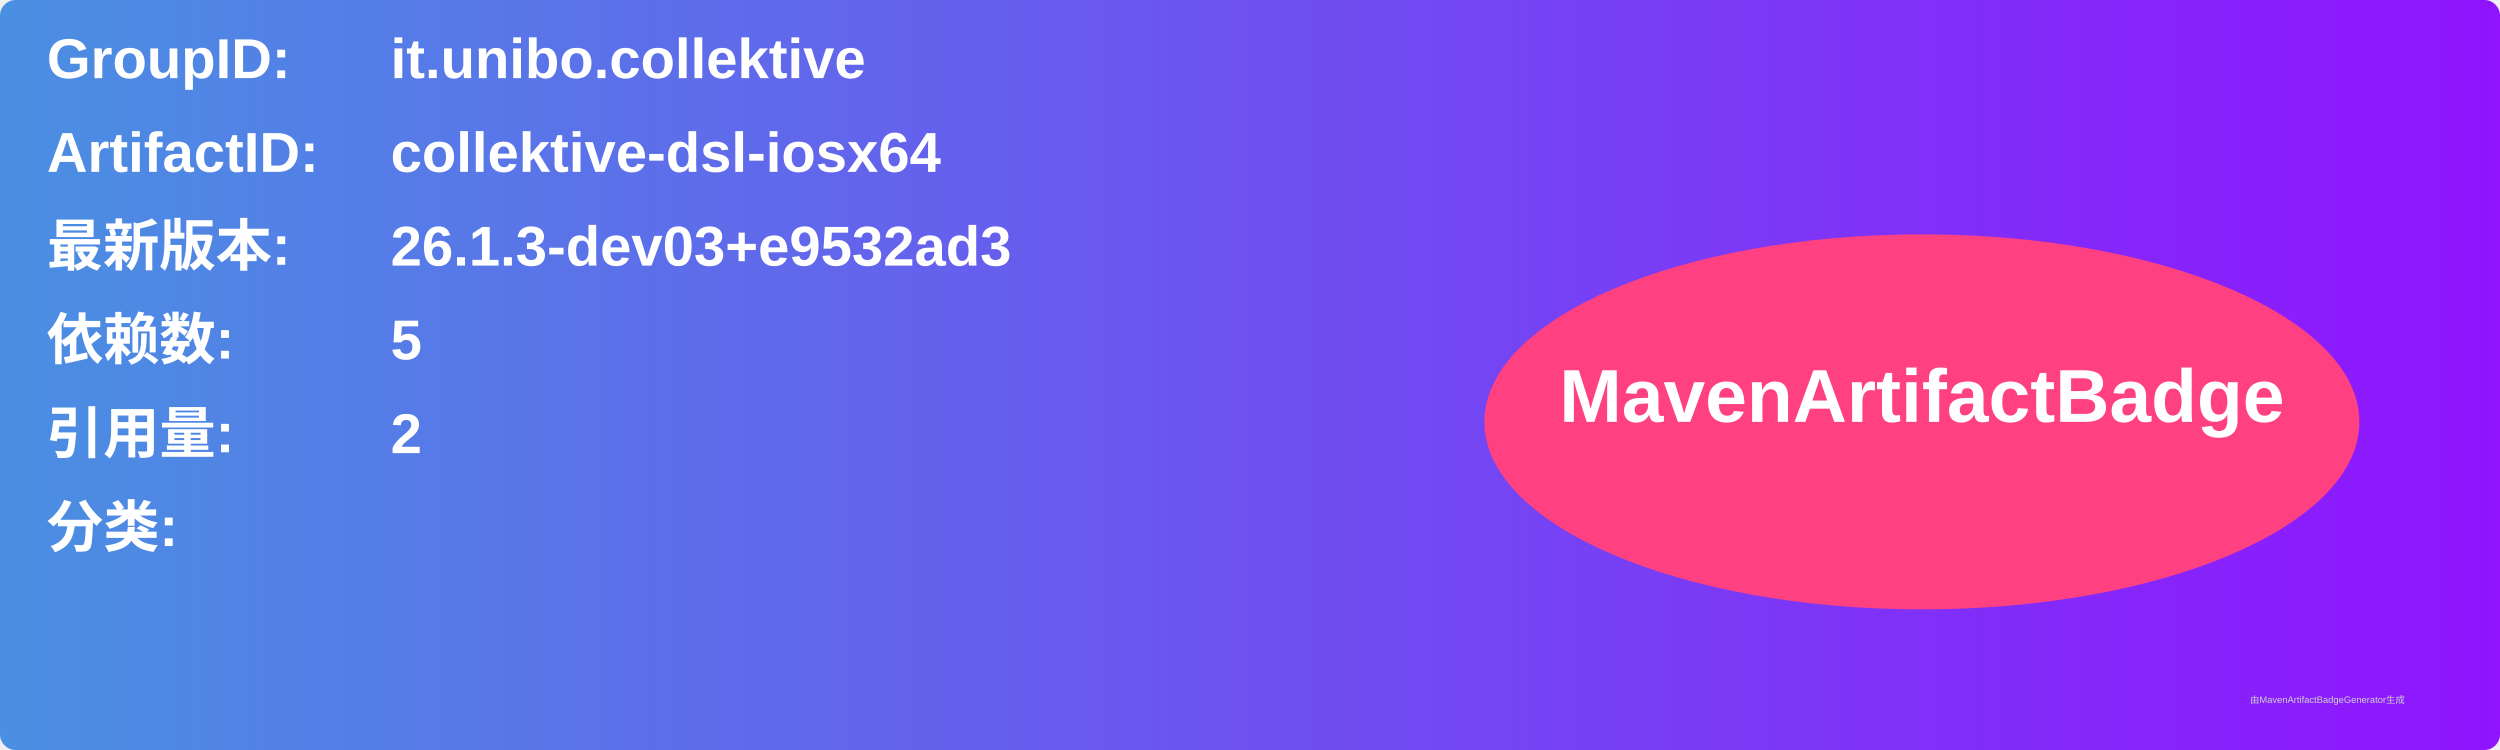
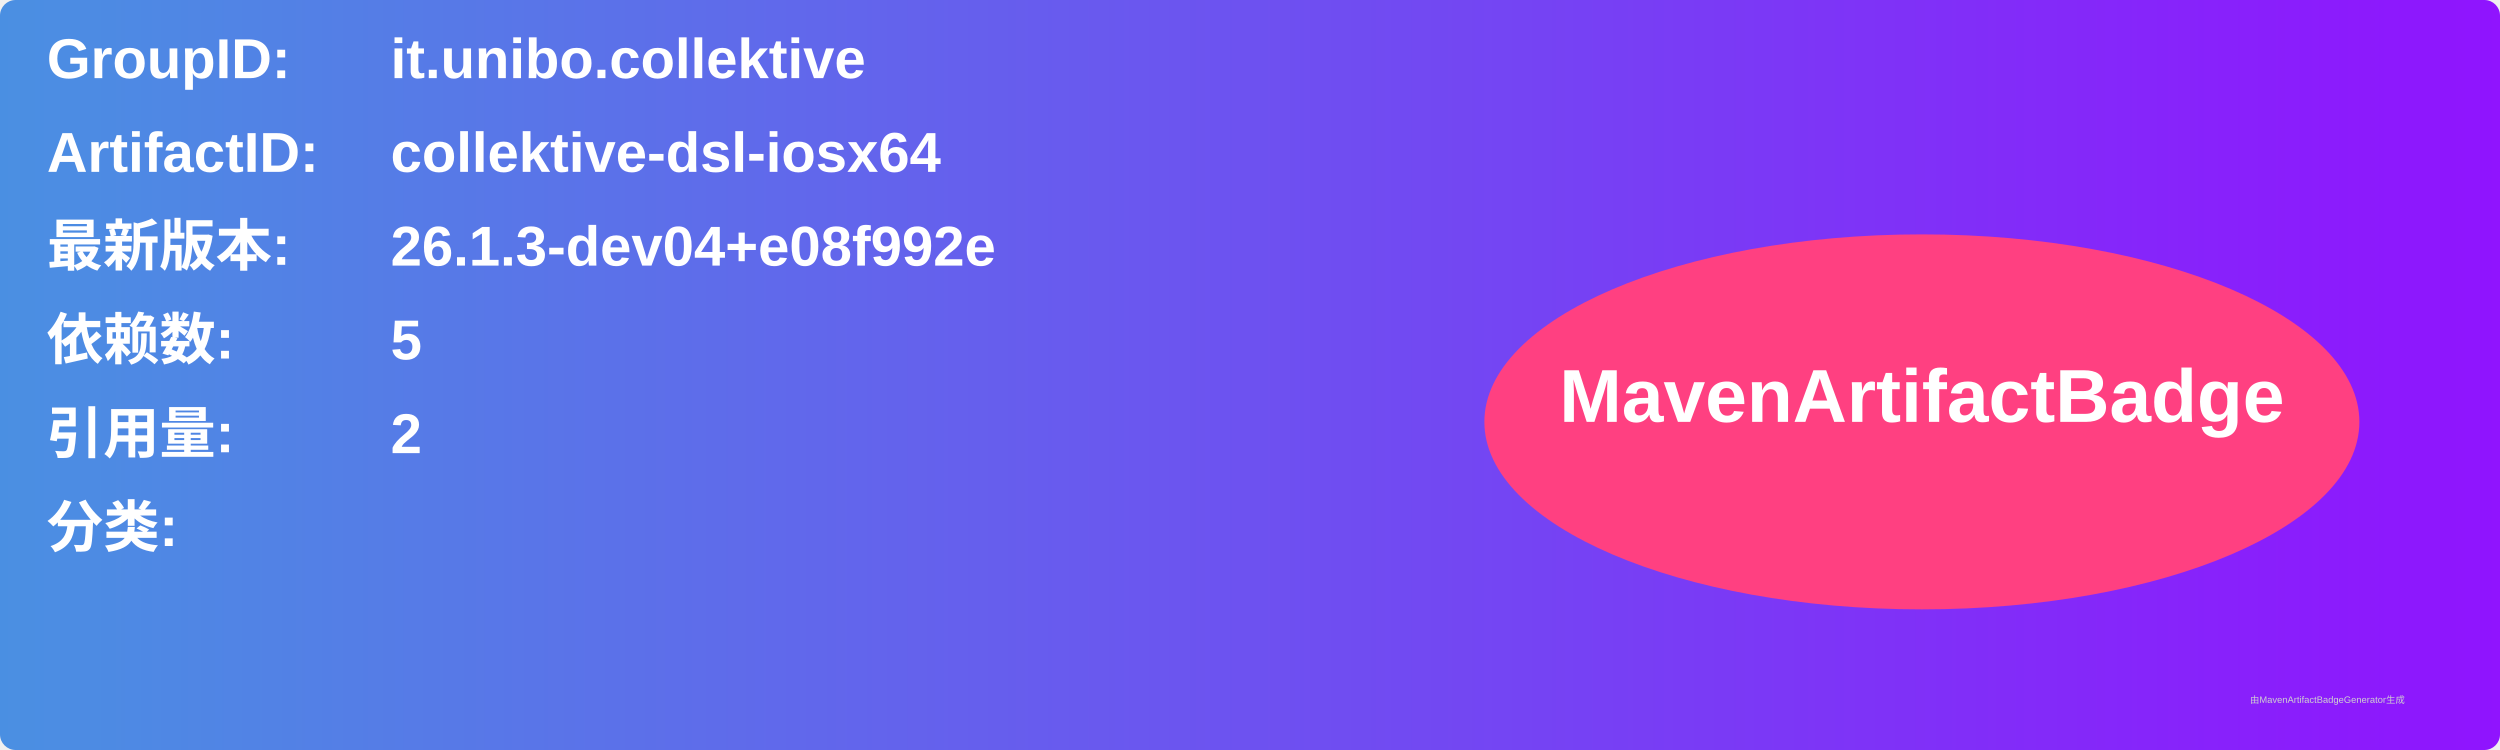
<svg xmlns="http://www.w3.org/2000/svg" width="800" height="240" viewBox="0 0 800 240">
  <linearGradient id="grad" x1="0%" y1="0%" x2="100%" y2="0%">
    <stop offset="0%" stop-color="#4a90e2" />
    <stop offset="100%" stop-color="#9013fe" />
  </linearGradient>
  <rect width="100%" height="100%" rx="5" ry="5" fill="url(#grad)" />
  <g transform="translate(15, 15)">
    <text x="0" y="10" font-family="Arial" font-size="18" fill="white" font-weight="bold" width="260">GroupID:</text>
    <text x="110" y="10" font-family="Arial" font-size="18" fill="white" font-weight="bold" width="460">it.unibo.collektive</text>
    <text x="0" y="40" font-family="Arial" font-size="18" fill="white" font-weight="bold" width="260">ArtifactID:</text>
    <text x="110" y="40" font-family="Arial" font-size="18" fill="white" font-weight="bold" width="460">collektive-dsl-iosx64</text>
    <text x="0" y="70" font-family="Arial" font-size="18" fill="white" font-weight="bold">最新版本:</text>
    <text x="110" y="70" font-family="Arial" font-size="18" fill="white" font-weight="bold">
-       <tspan font-weight="bold">26.1.3-dev03+e9532ad3</tspan>
+       <tspan font-weight="bold">26.1.3-dev04+e08f992e</tspan>
    </text>
    <text x="0" y="100" font-family="Arial" font-size="18" fill="white" font-weight="bold">依赖数: </text>
    <text x="110" y="100" font-family="Arial" font-size="18" fill="white">
      <tspan font-weight="bold">5</tspan>
    </text>
    <text x="0" y="130" font-family="Arial" font-size="18" fill="white" font-weight="bold">引用量: </text>
    <text x="110" y="130" font-family="Arial" font-size="18" fill="white">
      <tspan font-weight="bold">2</tspan>
    </text>
    <text x="0" y="160" font-family="Arial" font-size="18" fill="white" font-weight="bold">分类:</text>
    <text x="10" y="190" font-family="Arial" font-size="10" fill="white">
      <tspan font-weight="bold" />
    </text>
    <ellipse cx="600" cy="120" rx="140" ry="60" fill="#ff4081" />
    <text x="600" y="120" text-anchor="middle" font-family="Arial" font-size="24" fill="white" font-weight="bold">MavenArtifactBadge</text>
  </g>
  <text x="720" y="225" font-family="Arial" font-size="3" fill="#d0d0d0">由MavenArtifactBadgeGenerator生成</text>
</svg>
